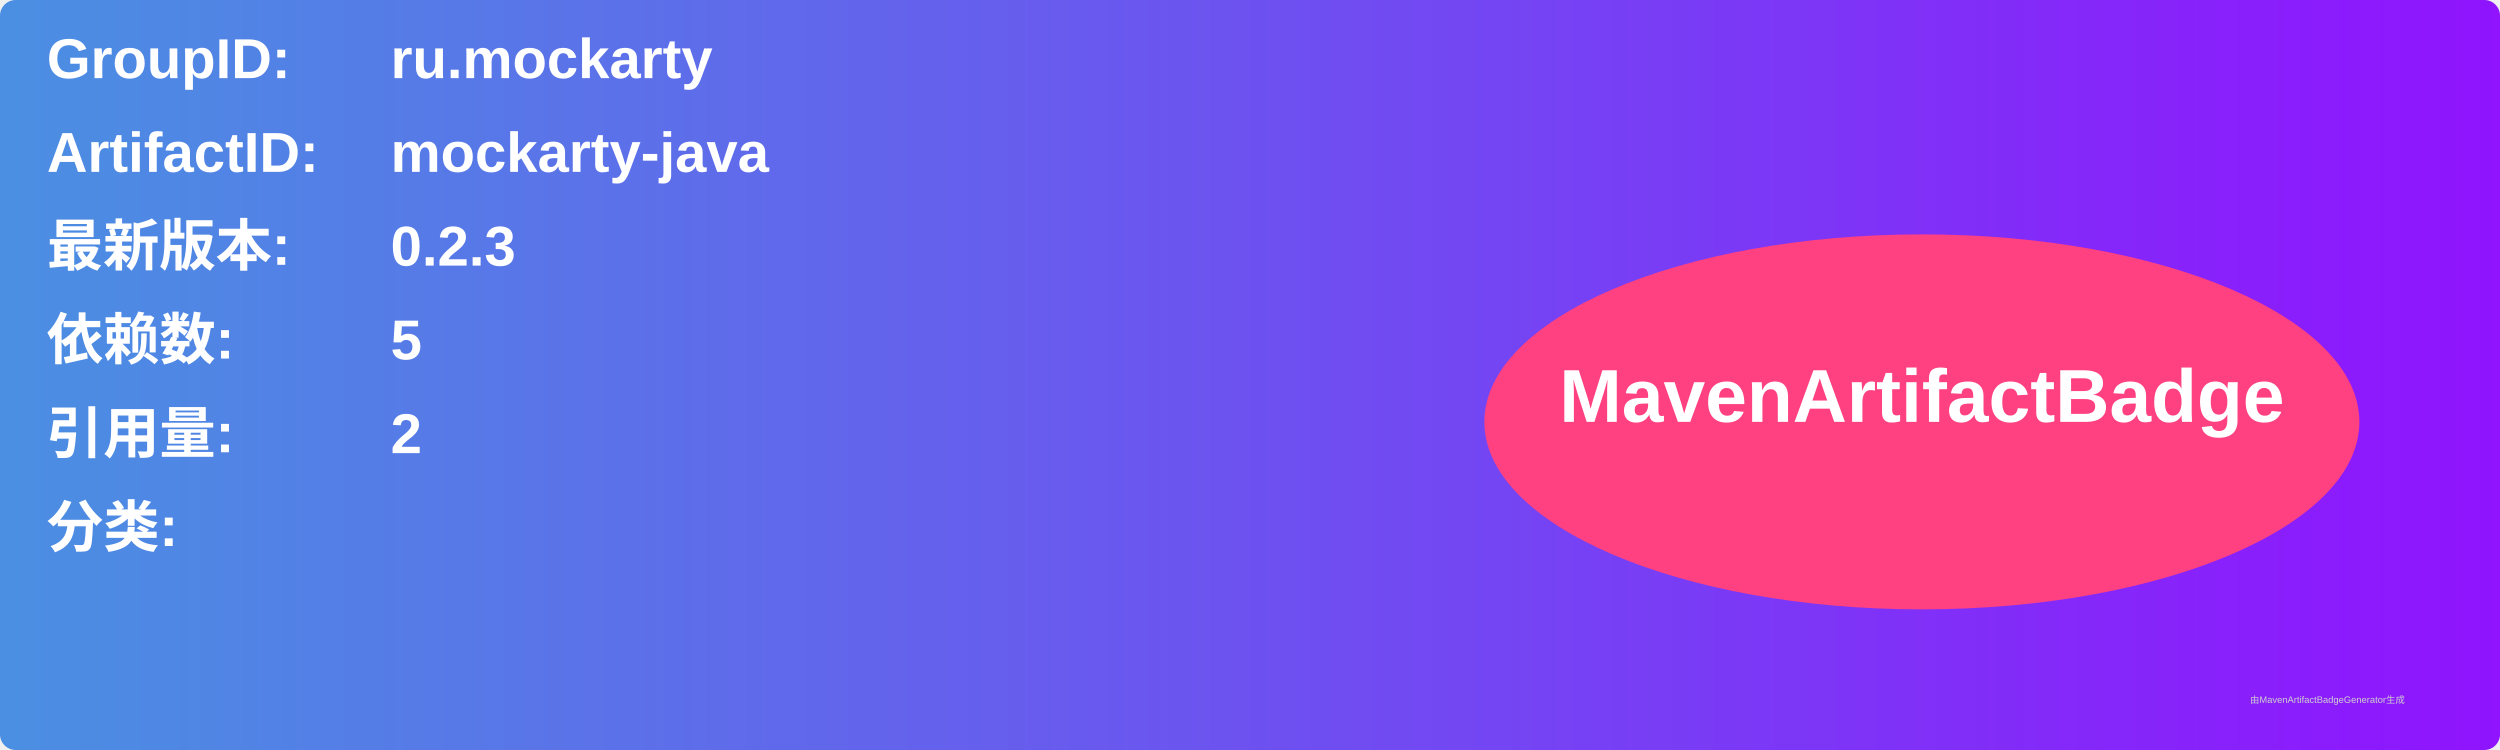
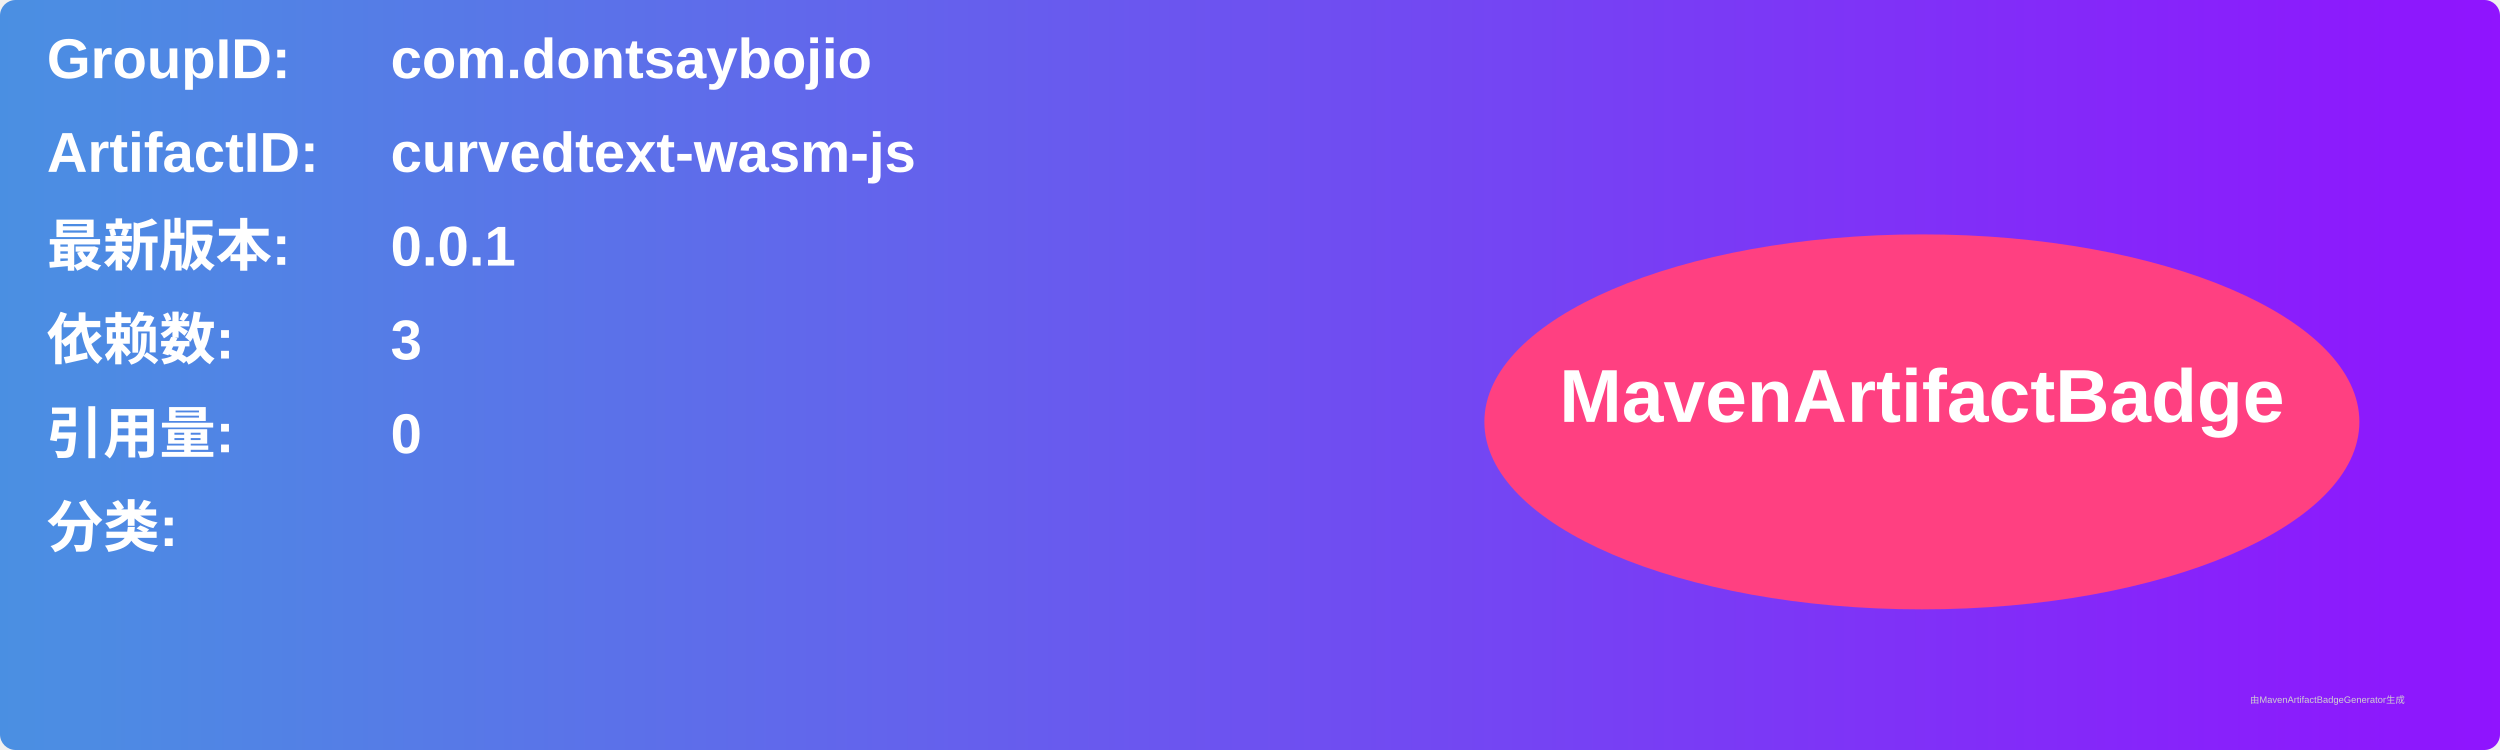
<svg xmlns="http://www.w3.org/2000/svg" width="800" height="240" viewBox="0 0 800 240">
  <linearGradient id="grad" x1="0%" y1="0%" x2="100%" y2="0%">
    <stop offset="0%" stop-color="#4a90e2" />
    <stop offset="100%" stop-color="#9013fe" />
  </linearGradient>
  <rect width="100%" height="100%" rx="5" ry="5" fill="url(#grad)" />
  <g transform="translate(15, 15)">
    <text x="0" y="10" font-family="Arial" font-size="18" fill="white" font-weight="bold" width="260">GroupID:</text>
-     <text x="110" y="10" font-family="Arial" font-size="18" fill="white" font-weight="bold" width="460">ru.mockarty</text>
+     <text x="110" y="10" font-family="Arial" font-size="18" fill="white" font-weight="bold" width="460">com.dontsaybojio</text>
    <text x="0" y="40" font-family="Arial" font-size="18" fill="white" font-weight="bold" width="260">ArtifactID:</text>
-     <text x="110" y="40" font-family="Arial" font-size="18" fill="white" font-weight="bold" width="460">mockarty-java</text>
+     <text x="110" y="40" font-family="Arial" font-size="18" fill="white" font-weight="bold" width="460">curvedtext-wasm-js</text>
    <text x="0" y="70" font-family="Arial" font-size="18" fill="white" font-weight="bold">最新版本:</text>
    <text x="110" y="70" font-family="Arial" font-size="18" fill="white" font-weight="bold">
-       <tspan font-weight="bold">0.2.3</tspan>
+       <tspan font-weight="bold">0.0.1</tspan>
    </text>
    <text x="0" y="100" font-family="Arial" font-size="18" fill="white" font-weight="bold">依赖数: </text>
    <text x="110" y="100" font-family="Arial" font-size="18" fill="white">
-       <tspan font-weight="bold">5</tspan>
+       <tspan font-weight="bold">3</tspan>
    </text>
    <text x="0" y="130" font-family="Arial" font-size="18" fill="white" font-weight="bold">引用量: </text>
    <text x="110" y="130" font-family="Arial" font-size="18" fill="white">
-       <tspan font-weight="bold">2</tspan>
+       <tspan font-weight="bold">0</tspan>
    </text>
    <text x="0" y="160" font-family="Arial" font-size="18" fill="white" font-weight="bold">分类:</text>
    <text x="10" y="190" font-family="Arial" font-size="10" fill="white">
      <tspan font-weight="bold" />
    </text>
    <ellipse cx="600" cy="120" rx="140" ry="60" fill="#ff4081" />
    <text x="600" y="120" text-anchor="middle" font-family="Arial" font-size="24" fill="white" font-weight="bold">MavenArtifactBadge</text>
  </g>
  <text x="720" y="225" font-family="Arial" font-size="3" fill="#d0d0d0">由MavenArtifactBadgeGenerator生成</text>
</svg>
